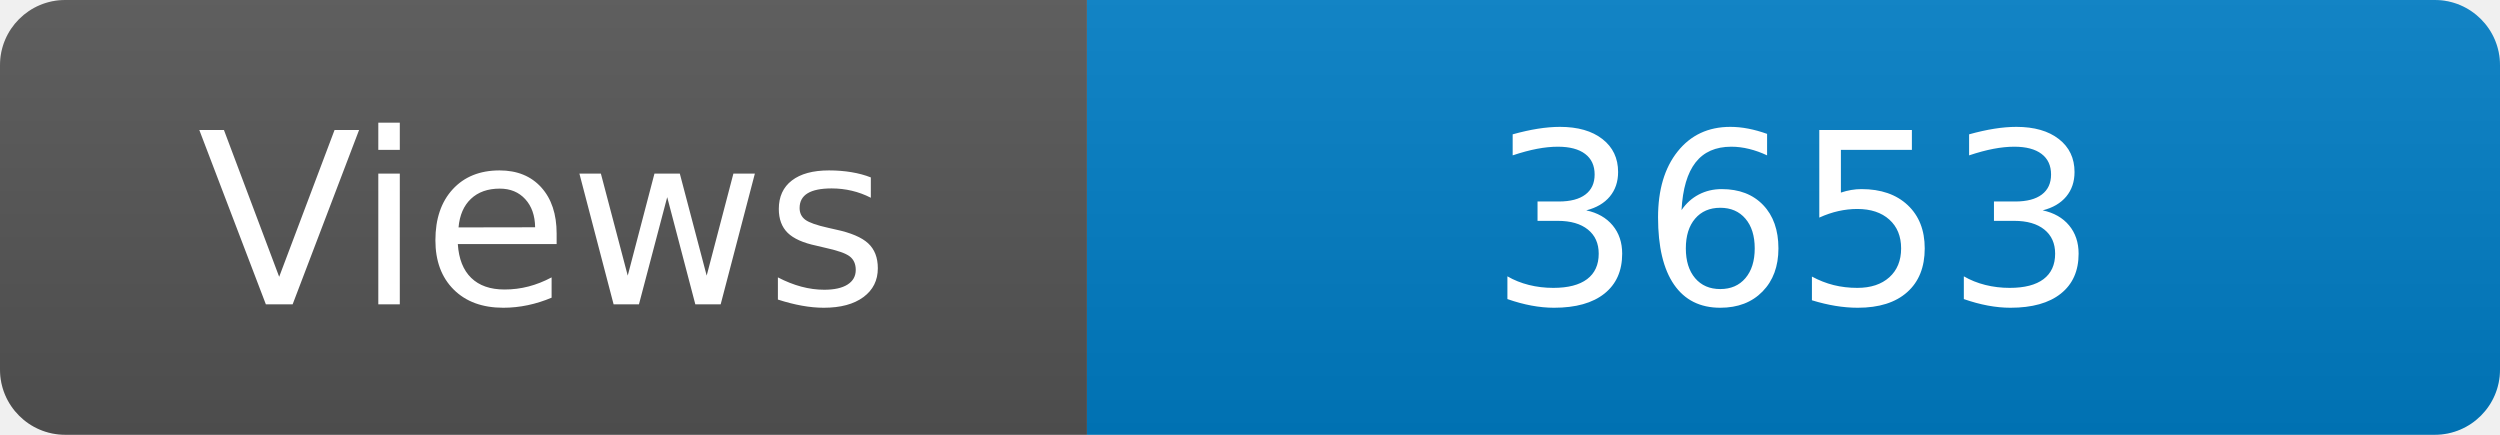
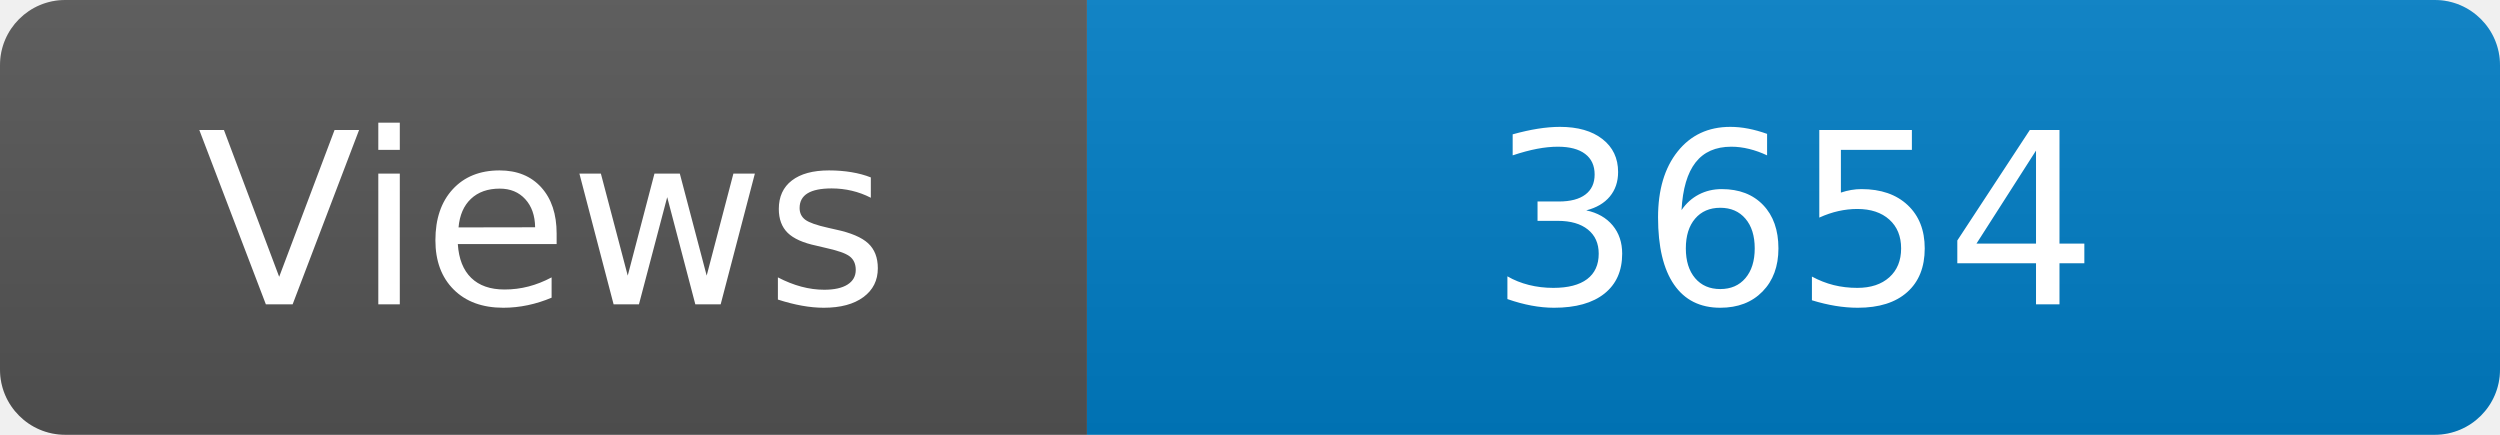
<svg xmlns="http://www.w3.org/2000/svg" width="115" height="20" role="img" aria-label="Maintained?: yes">
  <linearGradient id="s" x2="0" y2="100%">
    <stop offset="0" stop-color="#bbb" stop-opacity=".1" />
    <stop offset="1" stop-opacity=".1" />
  </linearGradient>
  <clipPath id="r">
    <rect width="115" height="20" rx="3" fill="#fff" />
  </clipPath>
  <g clip-path="url(#r)">
    <rect width="50" height="20" fill="#555" />
    <rect x="50" width="160" height="20" fill="#007ec6" />
    <rect width="115" height="20" fill="url(#s)" />
  </g>
  <g fill="#fff" text-anchor="middle" font-family="Verdana,Geneva,DejaVu Sans,sans-serif" font-size="110">
    <text x="250" y="140" transform="scale(.1)" fill="#fff">Views</text>
-     <text x="825" y="140" transform="scale(.1)" fill="#fff">3653</text>
+     <text x="825" y="140" transform="scale(.1)" fill="#fff">3654</text>
  </g>
</svg>
